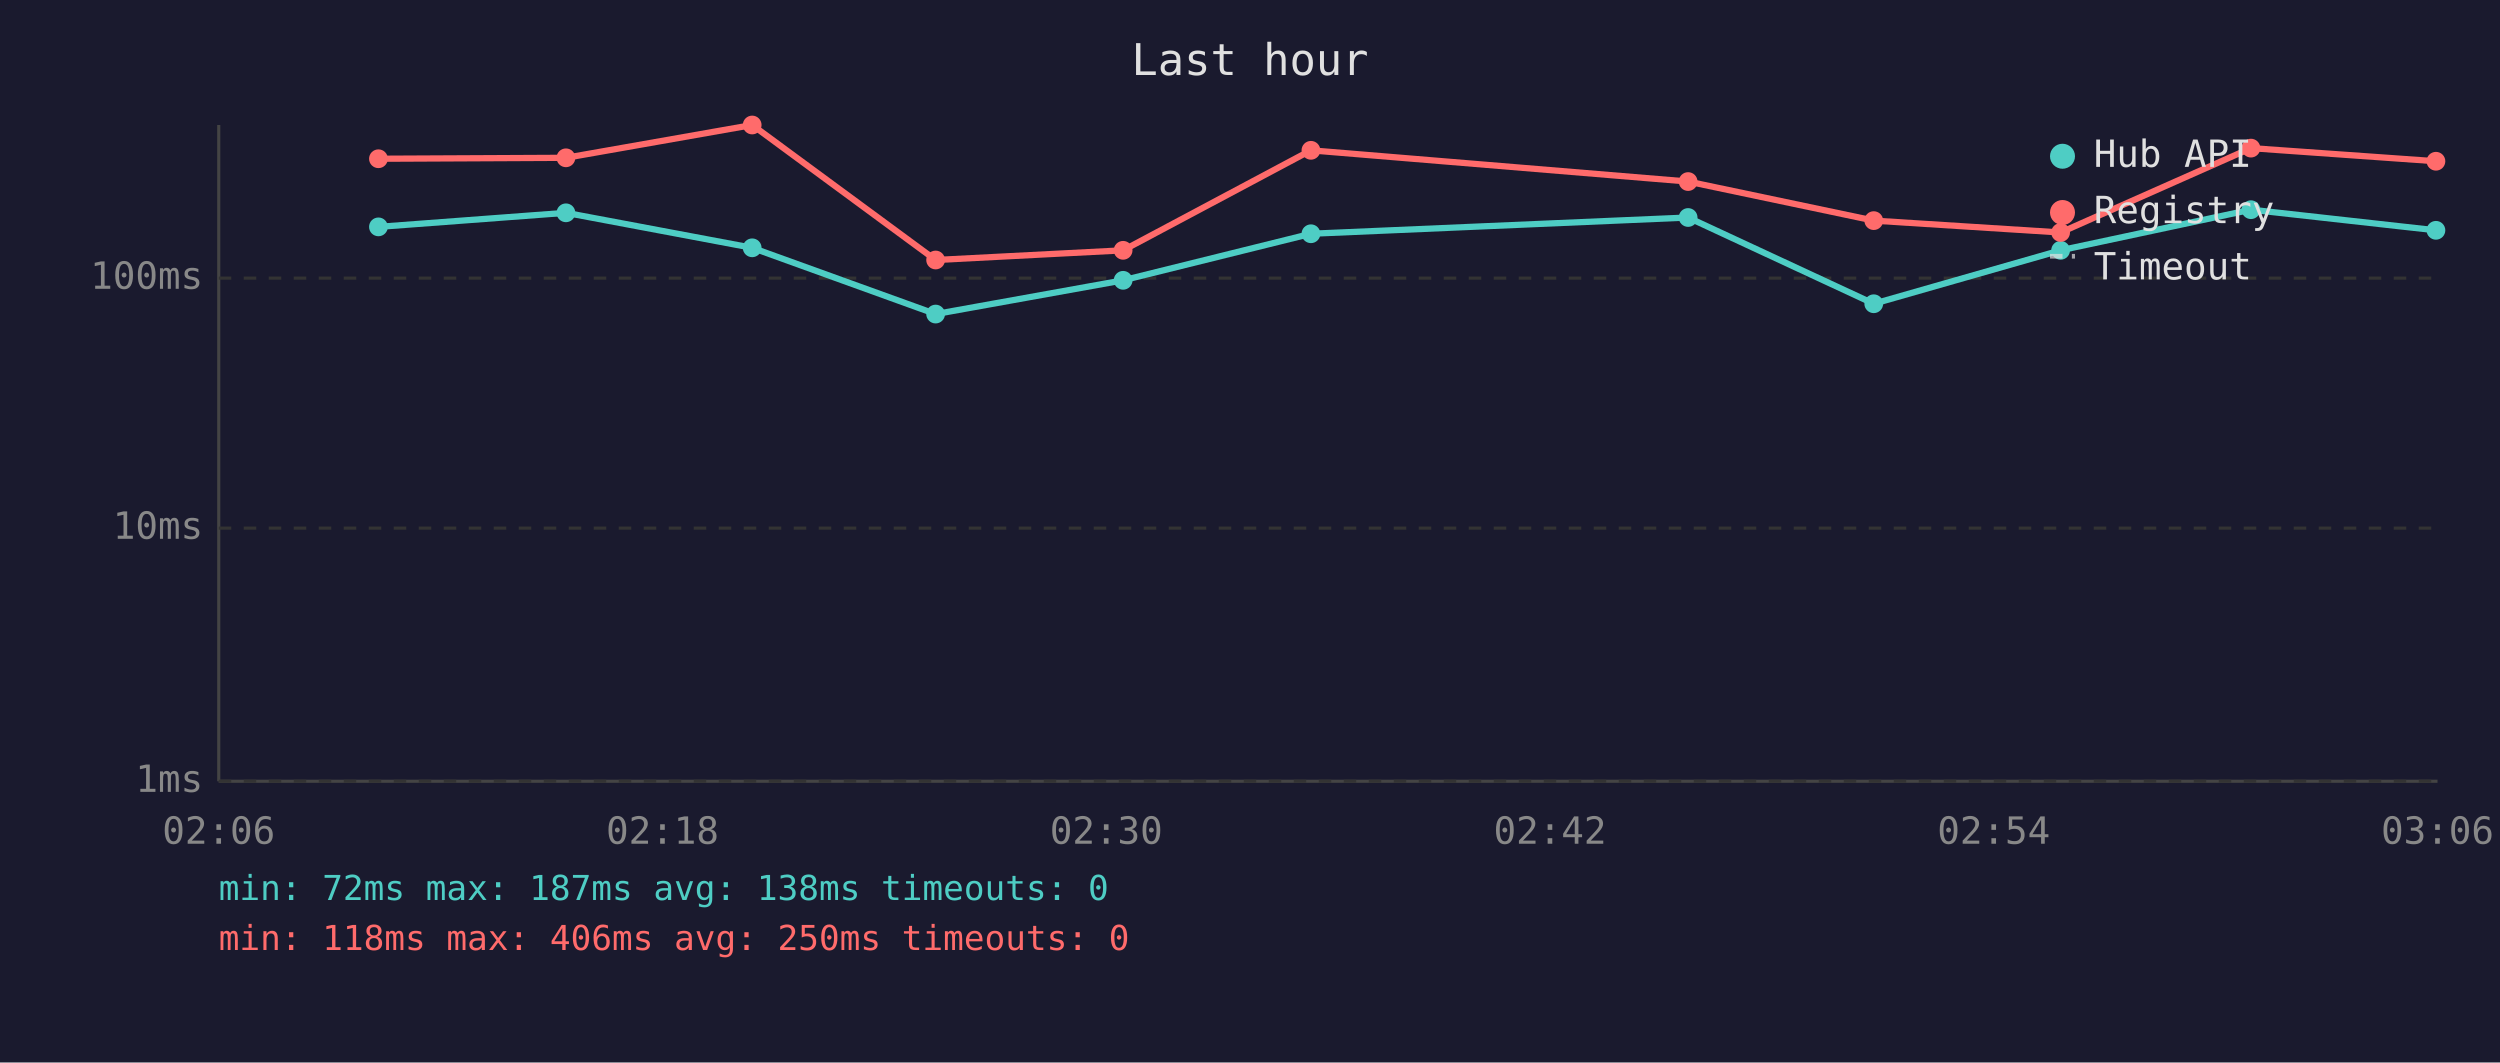
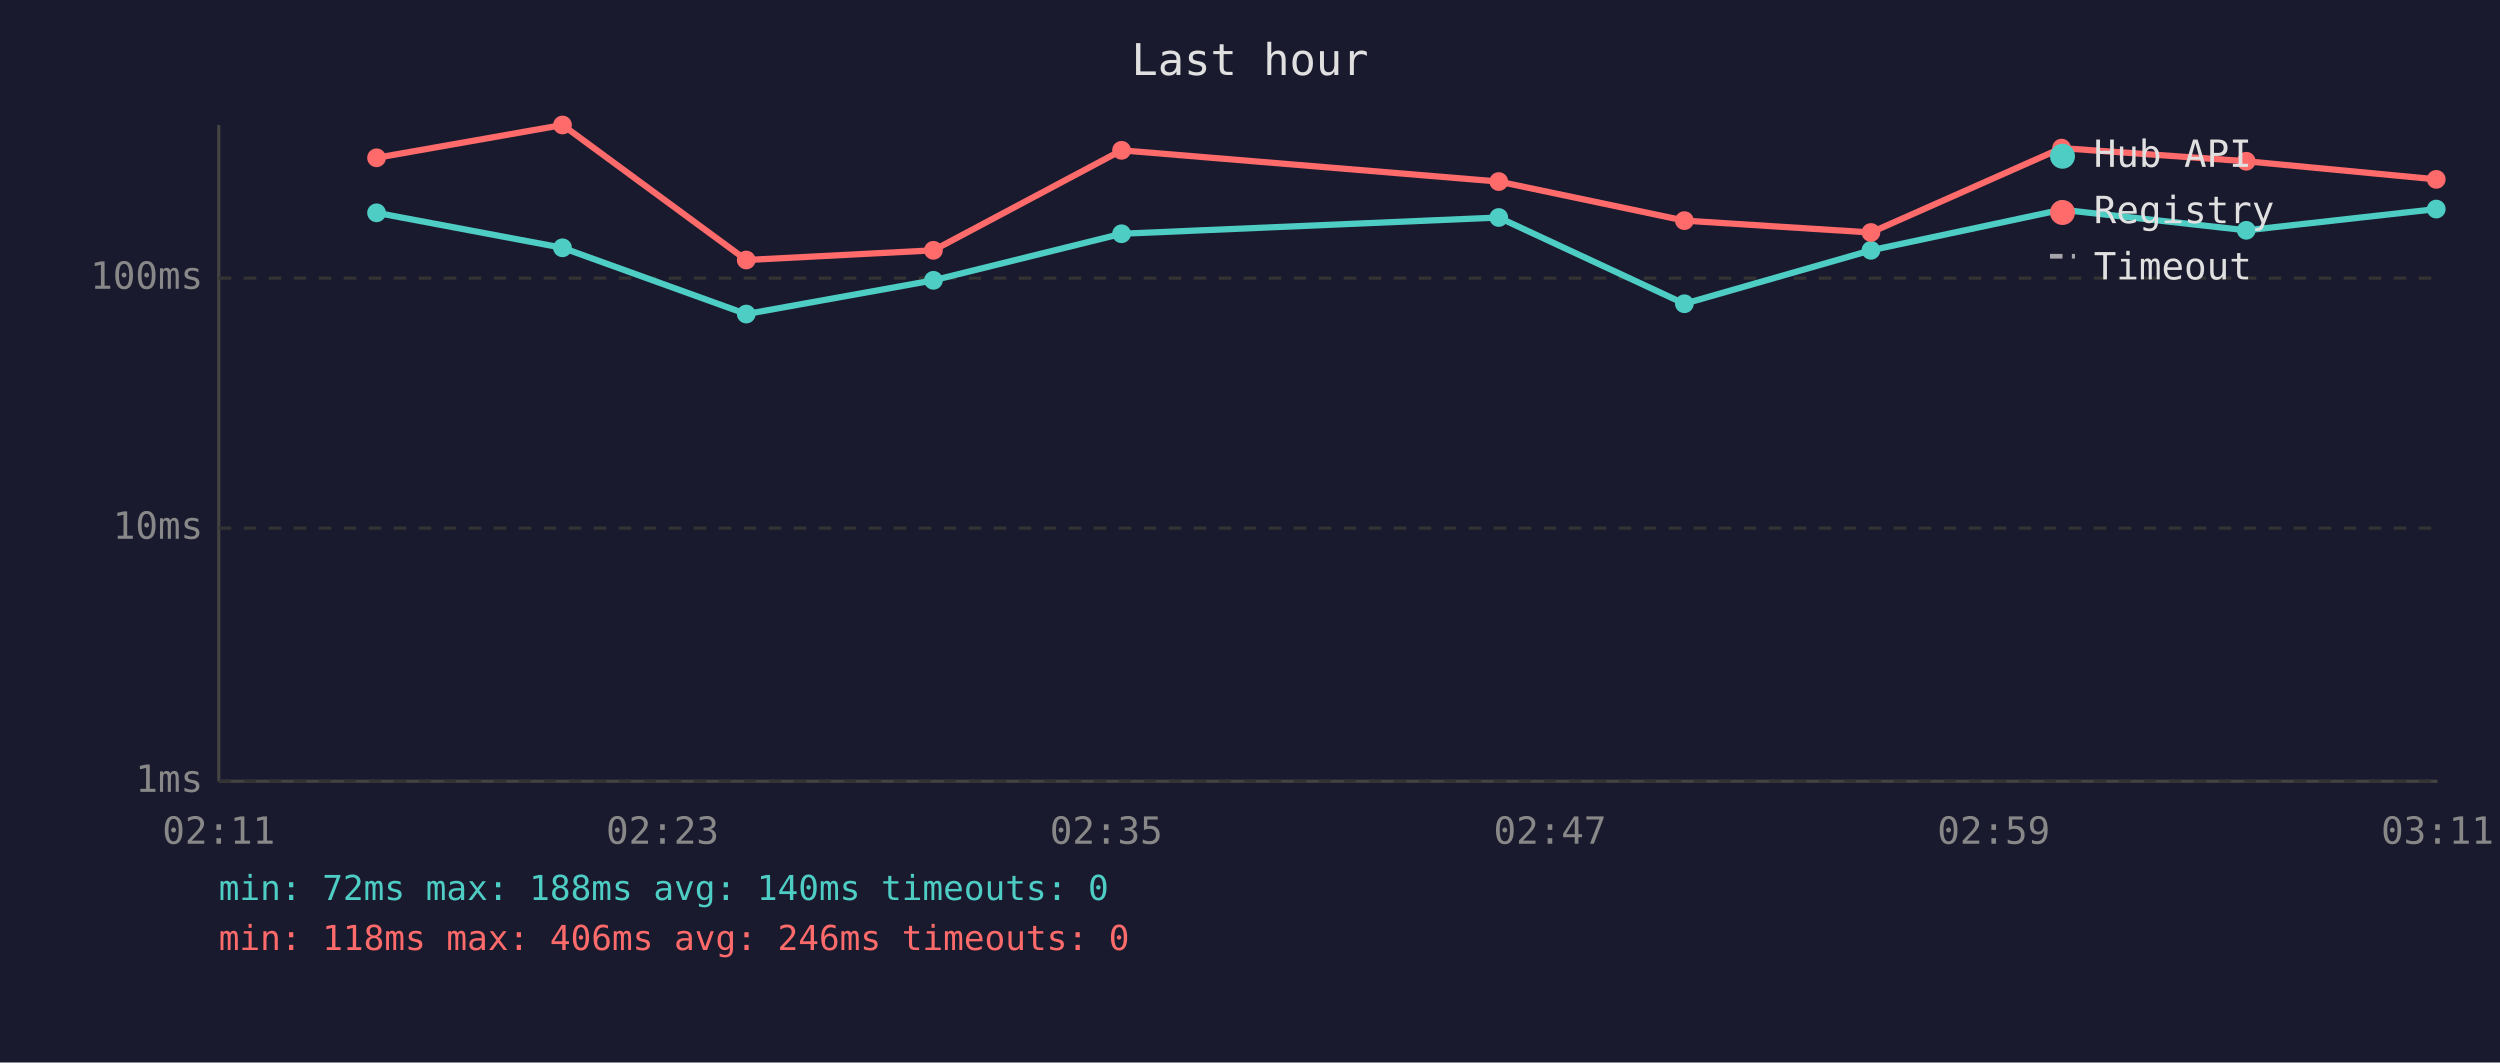
<svg xmlns="http://www.w3.org/2000/svg" viewBox="0 0 800 340" font-family="monospace" font-size="12">
  <rect width="800" height="340" fill="#1a1a2e" />
  <text x="400" y="24" fill="#e0e0e0" font-size="14" text-anchor="middle">Last hour</text>
  <line x1="70" y1="40" x2="70" y2="250" stroke="#444" stroke-width="1" />
  <line x1="70" y1="250" x2="780" y2="250" stroke="#444" stroke-width="1" />
  <line x1="70" y1="250" x2="780" y2="250" stroke="#333" stroke-width="1" stroke-dasharray="4" />
  <text x="65" y="250" fill="#888" text-anchor="end" dominant-baseline="middle">1ms</text>
  <line x1="70" y1="169" x2="780" y2="169" stroke="#333" stroke-width="1" stroke-dasharray="4" />
  <text x="65" y="169" fill="#888" text-anchor="end" dominant-baseline="middle">10ms</text>
  <line x1="70" y1="89" x2="780" y2="89" stroke="#333" stroke-width="1" stroke-dasharray="4" />
  <text x="65" y="89" fill="#888" text-anchor="end" dominant-baseline="middle">100ms</text>
-   <text x="70" y="270" fill="#888" text-anchor="middle">02:06</text>
-   <text x="212" y="270" fill="#888" text-anchor="middle">02:18</text>
-   <text x="354" y="270" fill="#888" text-anchor="middle">02:30</text>
-   <text x="496" y="270" fill="#888" text-anchor="middle">02:42</text>
-   <text x="638" y="270" fill="#888" text-anchor="middle">02:54</text>
-   <text x="780" y="270" fill="#888" text-anchor="middle">03:06</text>
-   <polyline points="121.1,72.6 181.1,68.1 240.7,79.3 299.4,100.5 359.4,89.7 419.5,74.8 540.2,69.6 599.6,97.2 659.4,80.1 720.3,67.1 779.5,73.7" fill="none" stroke="#4ecdc4" stroke-width="2" opacity="1" />
-   <circle cx="121.1" cy="72.6" r="3" fill="#4ecdc4" />
-   <circle cx="181.1" cy="68.1" r="3" fill="#4ecdc4" />
-   <circle cx="240.7" cy="79.3" r="3" fill="#4ecdc4" />
-   <circle cx="299.4" cy="100.5" r="3" fill="#4ecdc4" />
-   <circle cx="359.4" cy="89.7" r="3" fill="#4ecdc4" />
-   <circle cx="419.5" cy="74.8" r="3" fill="#4ecdc4" />
-   <circle cx="540.2" cy="69.6" r="3" fill="#4ecdc4" />
-   <circle cx="599.6" cy="97.2" r="3" fill="#4ecdc4" />
-   <circle cx="659.4" cy="80.1" r="3" fill="#4ecdc4" />
-   <circle cx="720.3" cy="67.1" r="3" fill="#4ecdc4" />
-   <circle cx="779.5" cy="73.7" r="3" fill="#4ecdc4" />
-   <polyline points="121.1,50.8 181.1,50.5 240.7,40.0 299.4,83.2 359.4,80.1 419.5,48.1 540.2,58.1 599.6,70.6 659.4,74.4 720.3,47.4 779.5,51.6" fill="none" stroke="#ff6b6b" stroke-width="2" opacity="1" />
-   <circle cx="121.1" cy="50.8" r="3" fill="#ff6b6b" />
-   <circle cx="181.1" cy="50.5" r="3" fill="#ff6b6b" />
-   <circle cx="240.7" cy="40.0" r="3" fill="#ff6b6b" />
-   <circle cx="299.4" cy="83.2" r="3" fill="#ff6b6b" />
-   <circle cx="359.4" cy="80.1" r="3" fill="#ff6b6b" />
-   <circle cx="419.5" cy="48.1" r="3" fill="#ff6b6b" />
-   <circle cx="540.2" cy="58.1" r="3" fill="#ff6b6b" />
-   <circle cx="599.6" cy="70.6" r="3" fill="#ff6b6b" />
-   <circle cx="659.4" cy="74.4" r="3" fill="#ff6b6b" />
-   <circle cx="720.3" cy="47.4" r="3" fill="#ff6b6b" />
-   <circle cx="779.5" cy="51.6" r="3" fill="#ff6b6b" />
+   <text x="70" y="270" fill="#888" text-anchor="middle">02:11</text>
+   <text x="212" y="270" fill="#888" text-anchor="middle">02:23</text>
+   <text x="354" y="270" fill="#888" text-anchor="middle">02:35</text>
+   <text x="496" y="270" fill="#888" text-anchor="middle">02:47</text>
+   <text x="638" y="270" fill="#888" text-anchor="middle">02:59</text>
+   <text x="780" y="270" fill="#888" text-anchor="middle">03:11</text>
+   <polyline points="120.5,68.1 180.0,79.3 238.8,100.5 298.7,89.7 358.9,74.8 479.6,69.6 539.0,97.2 598.7,80.1 659.7,67.1 718.8,73.7 779.6,66.9" fill="none" stroke="#4ecdc4" stroke-width="2" opacity="1" />
+   <circle cx="120.5" cy="68.1" r="3" fill="#4ecdc4" />
+   <circle cx="180.0" cy="79.3" r="3" fill="#4ecdc4" />
+   <circle cx="238.8" cy="100.5" r="3" fill="#4ecdc4" />
+   <circle cx="298.7" cy="89.7" r="3" fill="#4ecdc4" />
+   <circle cx="358.9" cy="74.8" r="3" fill="#4ecdc4" />
+   <circle cx="479.6" cy="69.6" r="3" fill="#4ecdc4" />
+   <circle cx="539.0" cy="97.2" r="3" fill="#4ecdc4" />
+   <circle cx="598.7" cy="80.1" r="3" fill="#4ecdc4" />
+   <circle cx="659.7" cy="67.1" r="3" fill="#4ecdc4" />
+   <circle cx="718.8" cy="73.7" r="3" fill="#4ecdc4" />
+   <circle cx="779.6" cy="66.9" r="3" fill="#4ecdc4" />
+   <polyline points="120.5,50.5 180.0,40.0 238.8,83.2 298.7,80.1 358.9,48.1 479.6,58.1 539.0,70.6 598.7,74.4 659.7,47.4 718.8,51.6 779.6,57.4" fill="none" stroke="#ff6b6b" stroke-width="2" opacity="1" />
+   <circle cx="120.5" cy="50.5" r="3" fill="#ff6b6b" />
+   <circle cx="180.0" cy="40.0" r="3" fill="#ff6b6b" />
+   <circle cx="238.8" cy="83.2" r="3" fill="#ff6b6b" />
+   <circle cx="298.7" cy="80.1" r="3" fill="#ff6b6b" />
+   <circle cx="358.9" cy="48.1" r="3" fill="#ff6b6b" />
+   <circle cx="479.6" cy="58.1" r="3" fill="#ff6b6b" />
+   <circle cx="539.0" cy="70.6" r="3" fill="#ff6b6b" />
+   <circle cx="598.7" cy="74.4" r="3" fill="#ff6b6b" />
+   <circle cx="659.7" cy="47.4" r="3" fill="#ff6b6b" />
+   <circle cx="718.8" cy="51.6" r="3" fill="#ff6b6b" />
+   <circle cx="779.6" cy="57.4" r="3" fill="#ff6b6b" />
  <circle cx="660" cy="50" r="4" fill="#4ecdc4" />
  <text x="670" y="50" fill="#e0e0e0" dominant-baseline="middle">Hub API</text>
  <circle cx="660" cy="68" r="4" fill="#ff6b6b" />
  <text x="670" y="68" fill="#e0e0e0" dominant-baseline="middle">Registry</text>
  <line x1="656" y1="82" x2="664" y2="82" stroke="#e0e0e0" stroke-width="1.5" stroke-dasharray="4,3" opacity="0.7" />
  <text x="670" y="86" fill="#e0e0e0" dominant-baseline="middle">Timeout</text>
-   <text x="70" y="288" fill="#4ecdc4" font-size="11">min: 72ms  max: 187ms  avg: 138ms  timeouts: 0</text>
-   <text x="70" y="304" fill="#ff6b6b" font-size="11">min: 118ms  max: 406ms  avg: 250ms  timeouts: 0</text>
+   <text x="70" y="288" fill="#4ecdc4" font-size="11">min: 72ms  max: 188ms  avg: 140ms  timeouts: 0</text>
+   <text x="70" y="304" fill="#ff6b6b" font-size="11">min: 118ms  max: 406ms  avg: 246ms  timeouts: 0</text>
</svg>
